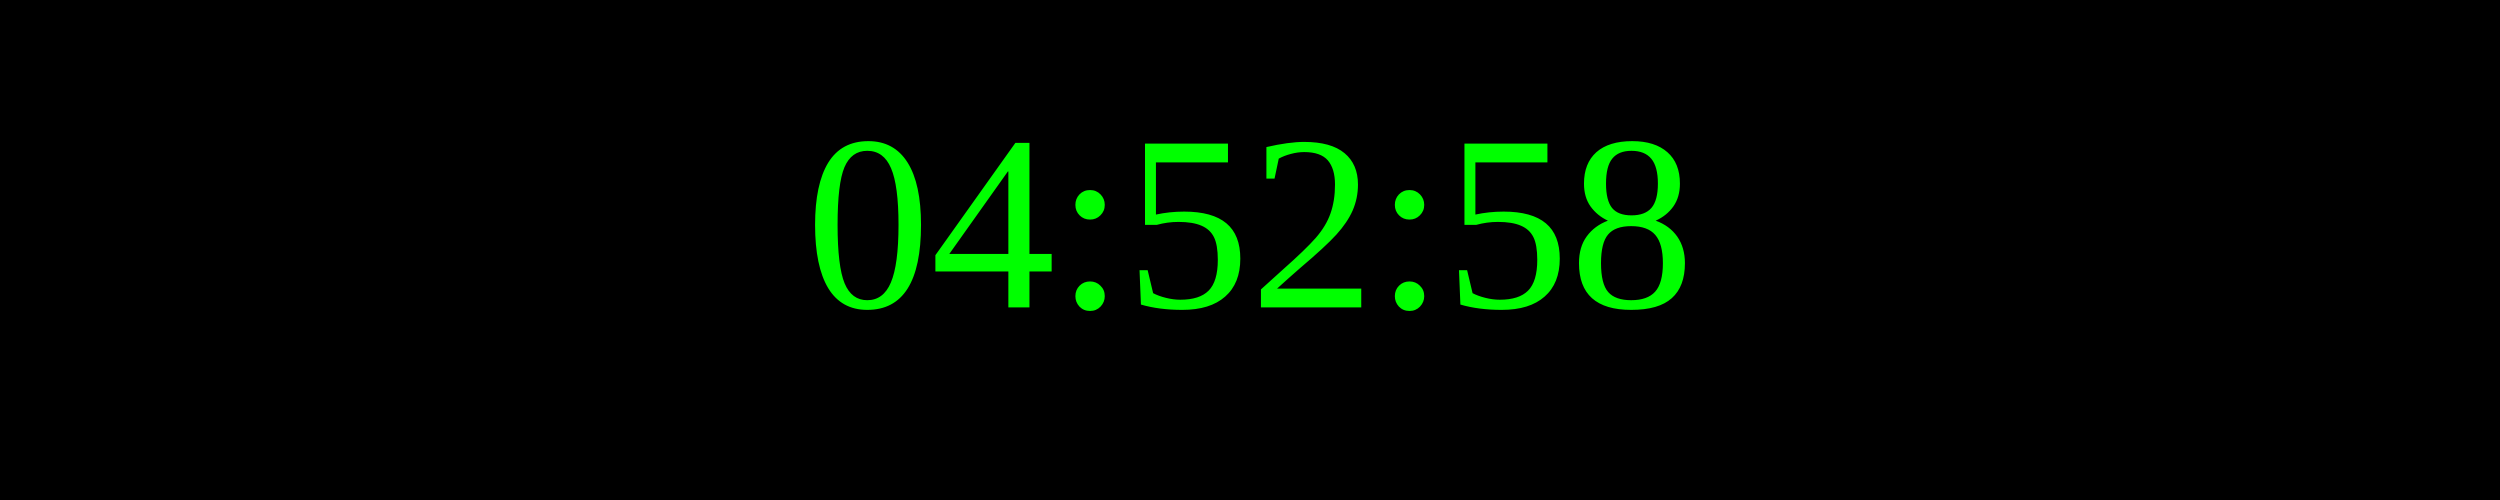
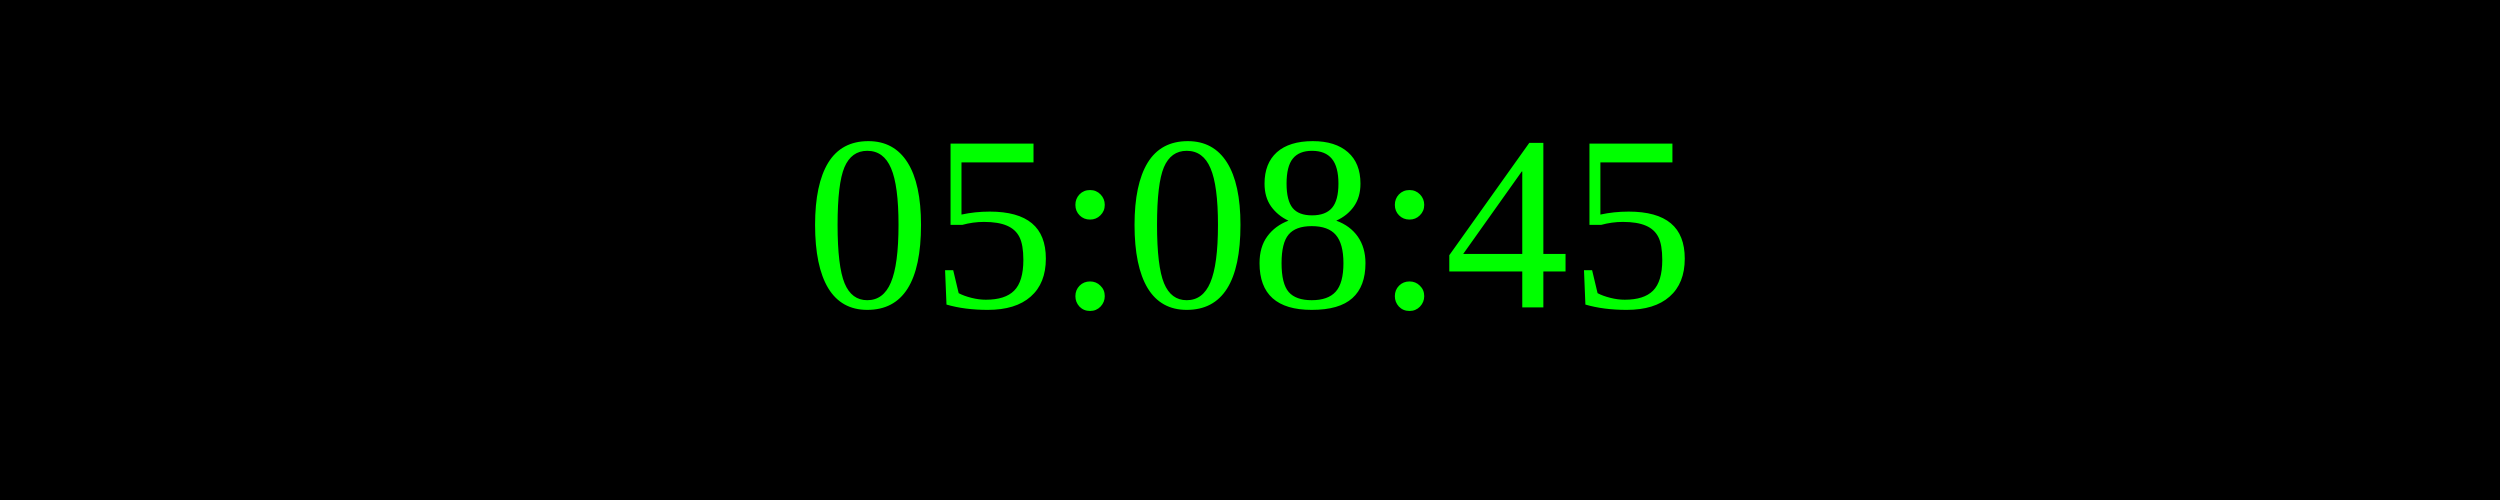
<svg xmlns="http://www.w3.org/2000/svg" width="250" height="50">
  <rect width="100%" height="100%" fill="black" />
  <text x="50%" y="50%" font-size="25" fill="lime" text-anchor="middle" dominant-baseline="middle">
- 04:52:58
+ 05:08:45
</text>
</svg>
